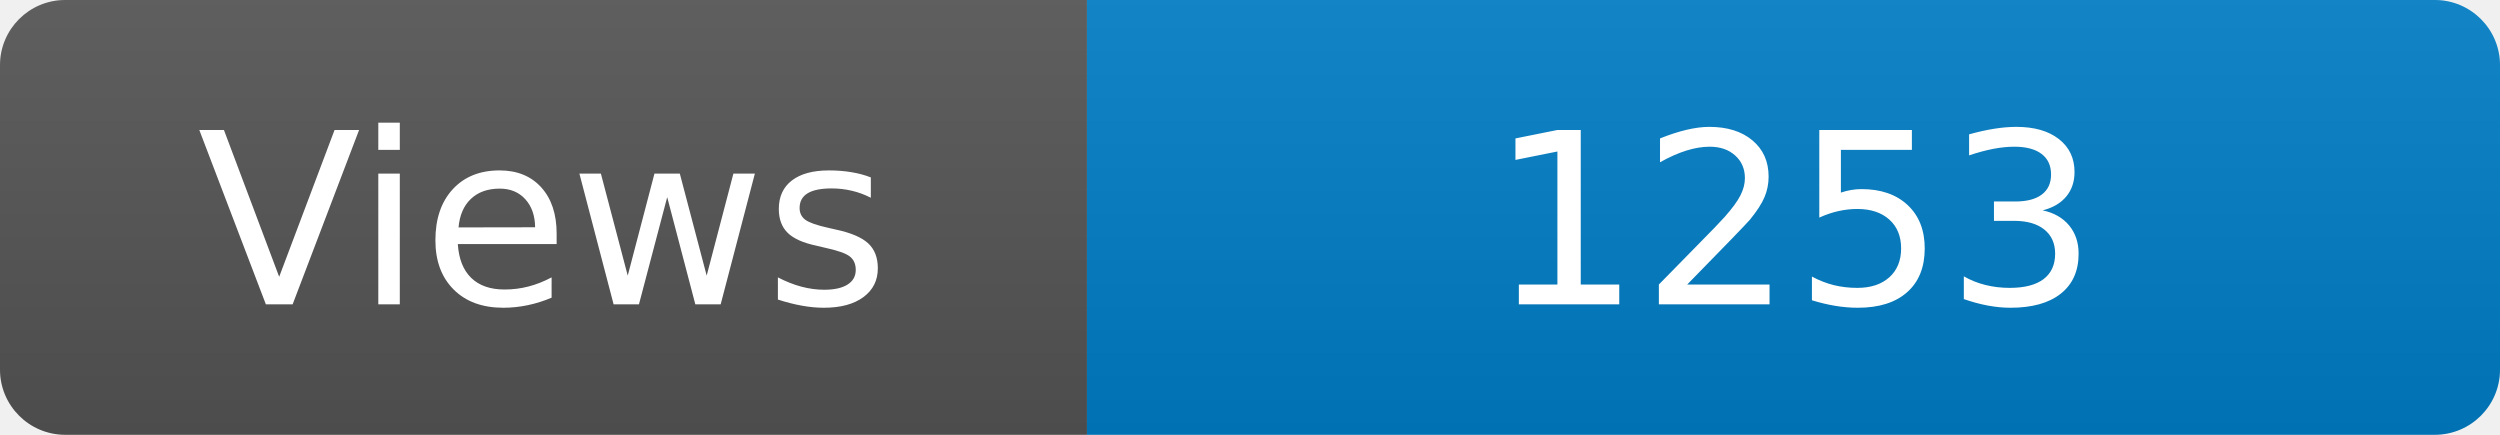
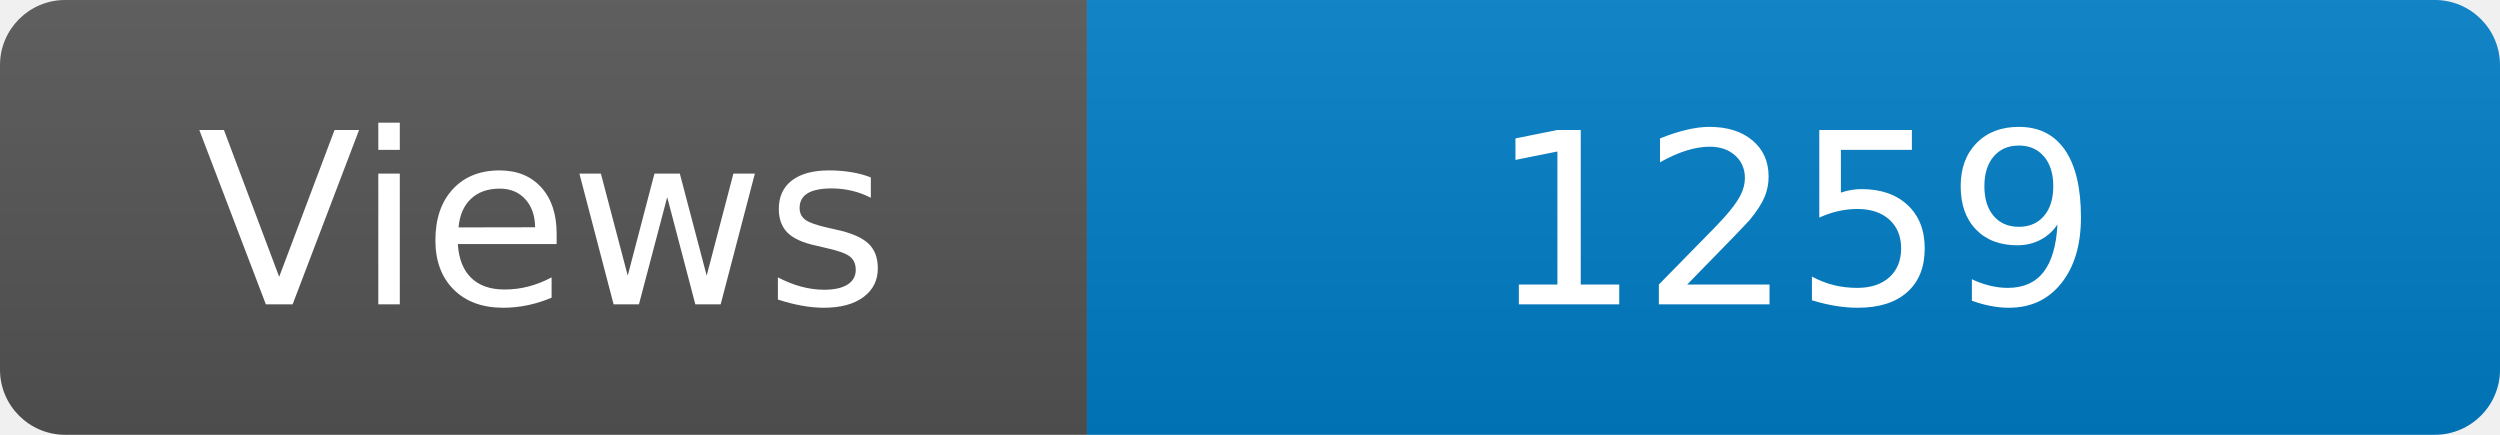
<svg xmlns="http://www.w3.org/2000/svg" width="115" height="20" role="img" aria-label="Maintained?: yes">
  <linearGradient id="s" x2="0" y2="100%">
    <stop offset="0" stop-color="#bbb" stop-opacity=".1" />
    <stop offset="1" stop-opacity=".1" />
  </linearGradient>
  <clipPath id="r">
    <rect width="115" height="20" rx="3" fill="#fff" />
  </clipPath>
  <g clip-path="url(#r)">
    <rect width="50" height="20" fill="#555" />
    <rect x="50" width="160" height="20" fill="#007ec6" />
    <rect width="115" height="20" fill="url(#s)" />
  </g>
  <g fill="#fff" text-anchor="middle" font-family="Verdana,Geneva,DejaVu Sans,sans-serif" font-size="110">
    <text x="250" y="140" transform="scale(.1)" fill="#fff">Views</text>
-     <text x="825" y="140" transform="scale(.1)" fill="#fff">1253</text>
+     <text x="825" y="140" transform="scale(.1)" fill="#fff">1259</text>
  </g>
</svg>
